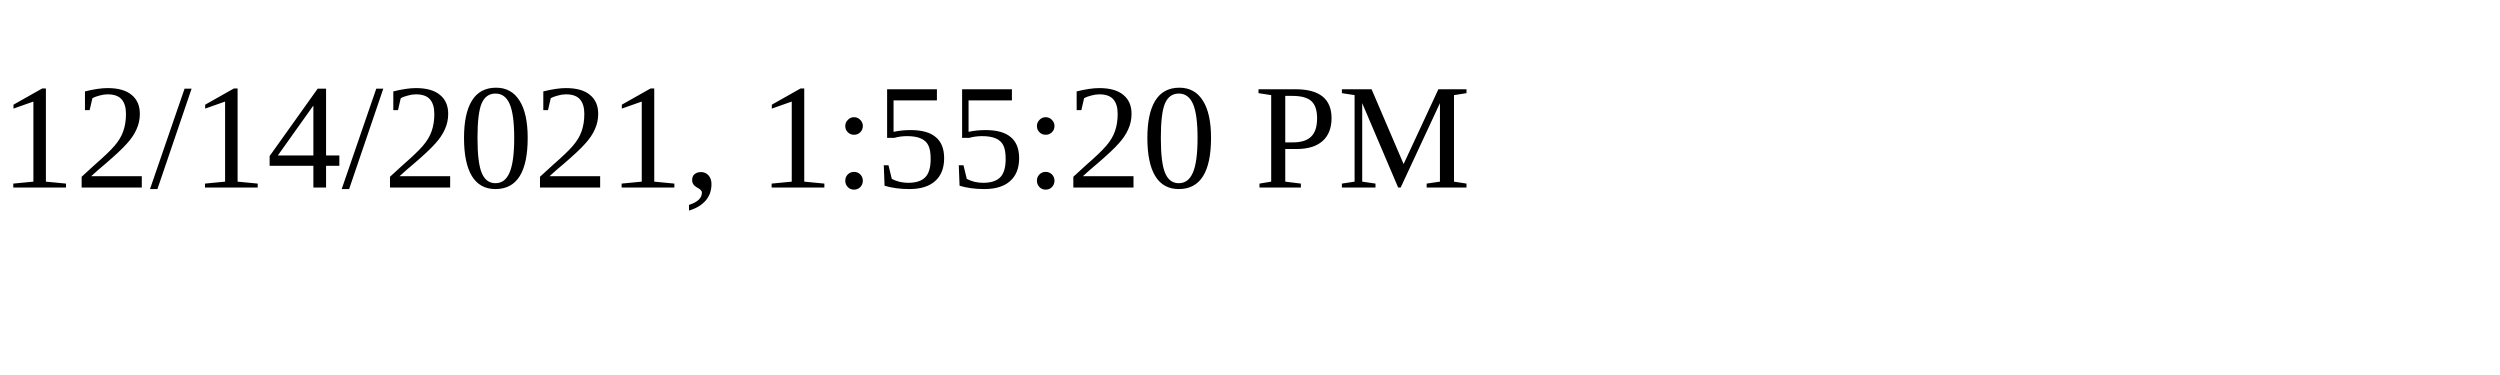
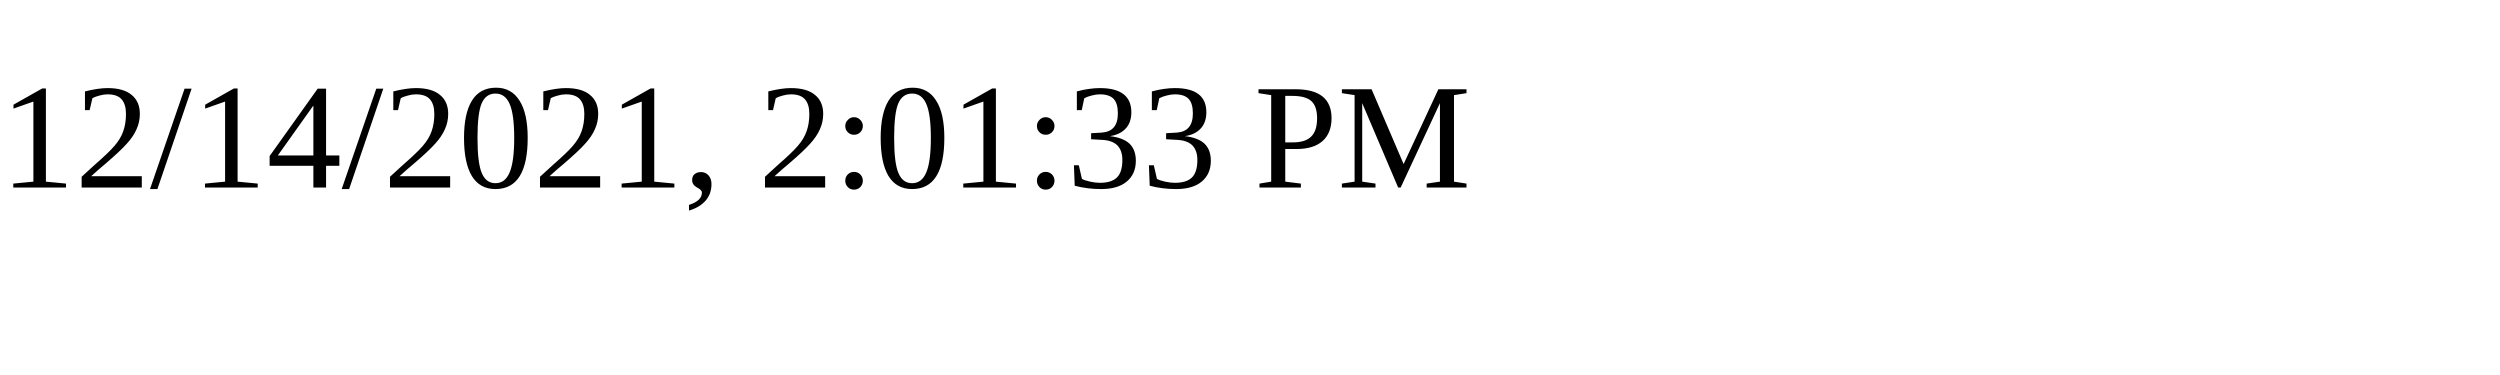
<svg xmlns="http://www.w3.org/2000/svg" height="30" width="200">
-   <text x="0" y="15">12/14/2021, 1:55:20 PM</text>
+   <text x="0" y="15">12/14/2021, 2:01:33 PM</text>
</svg>
